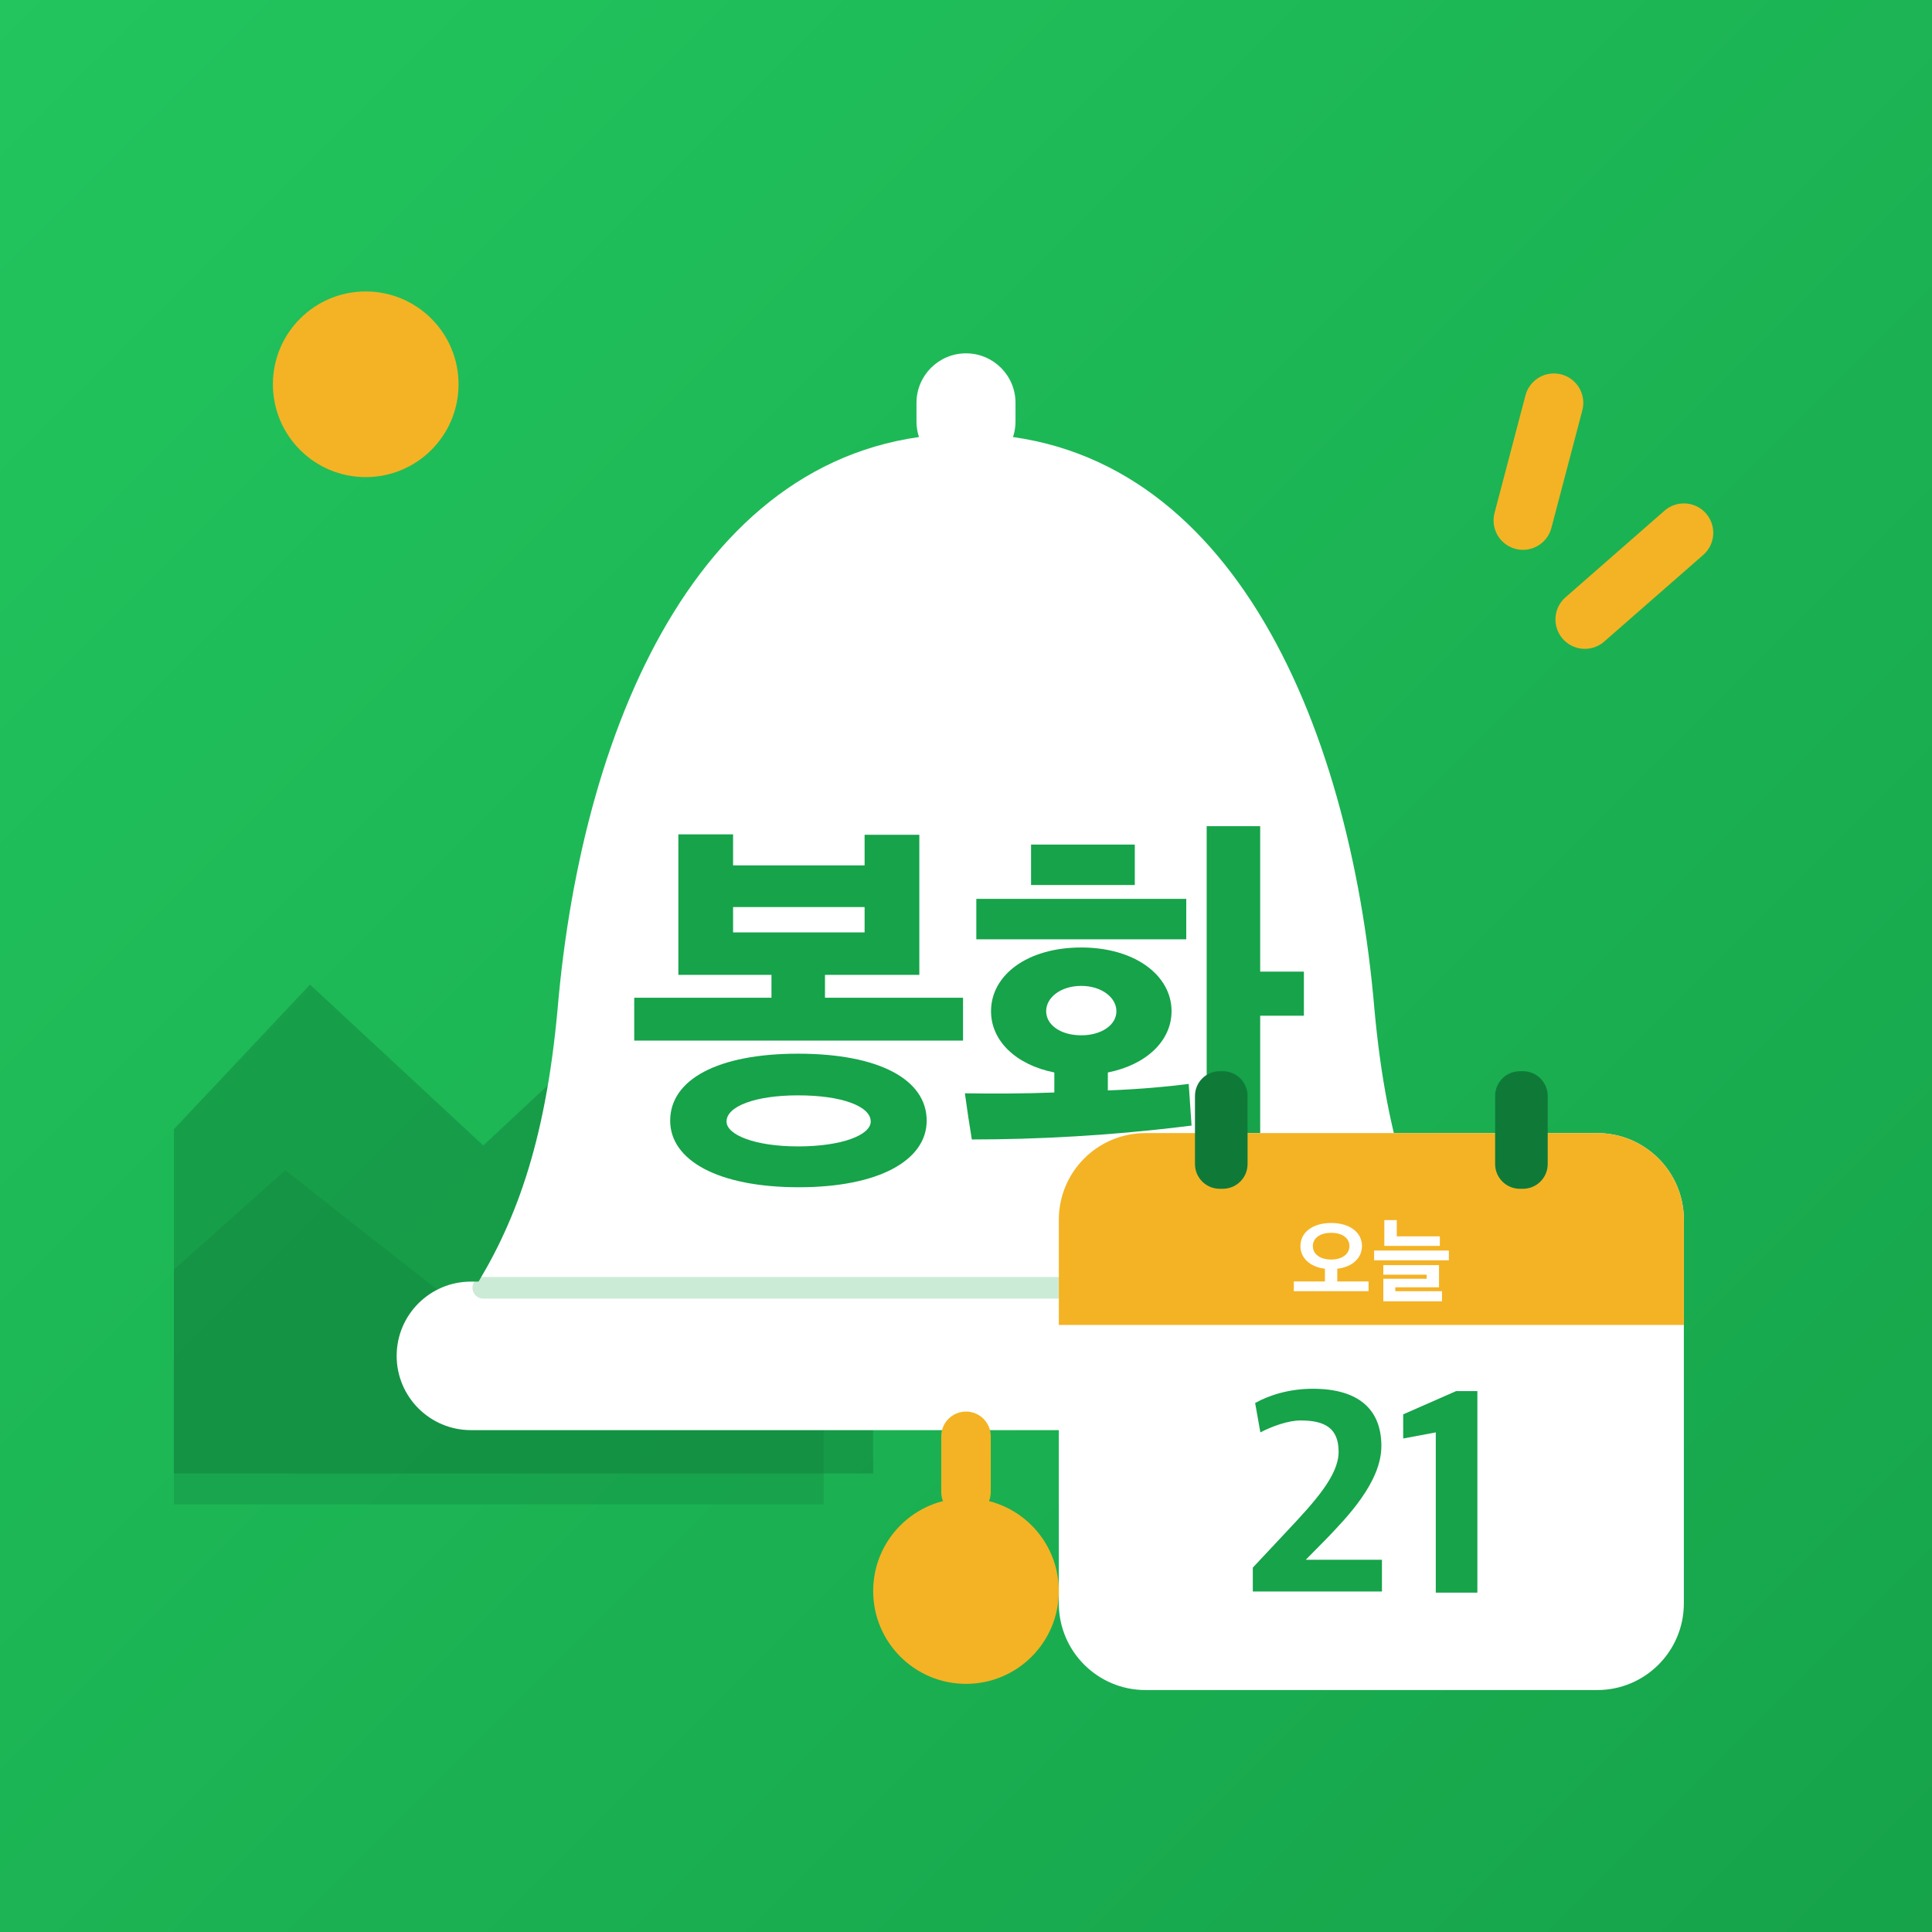
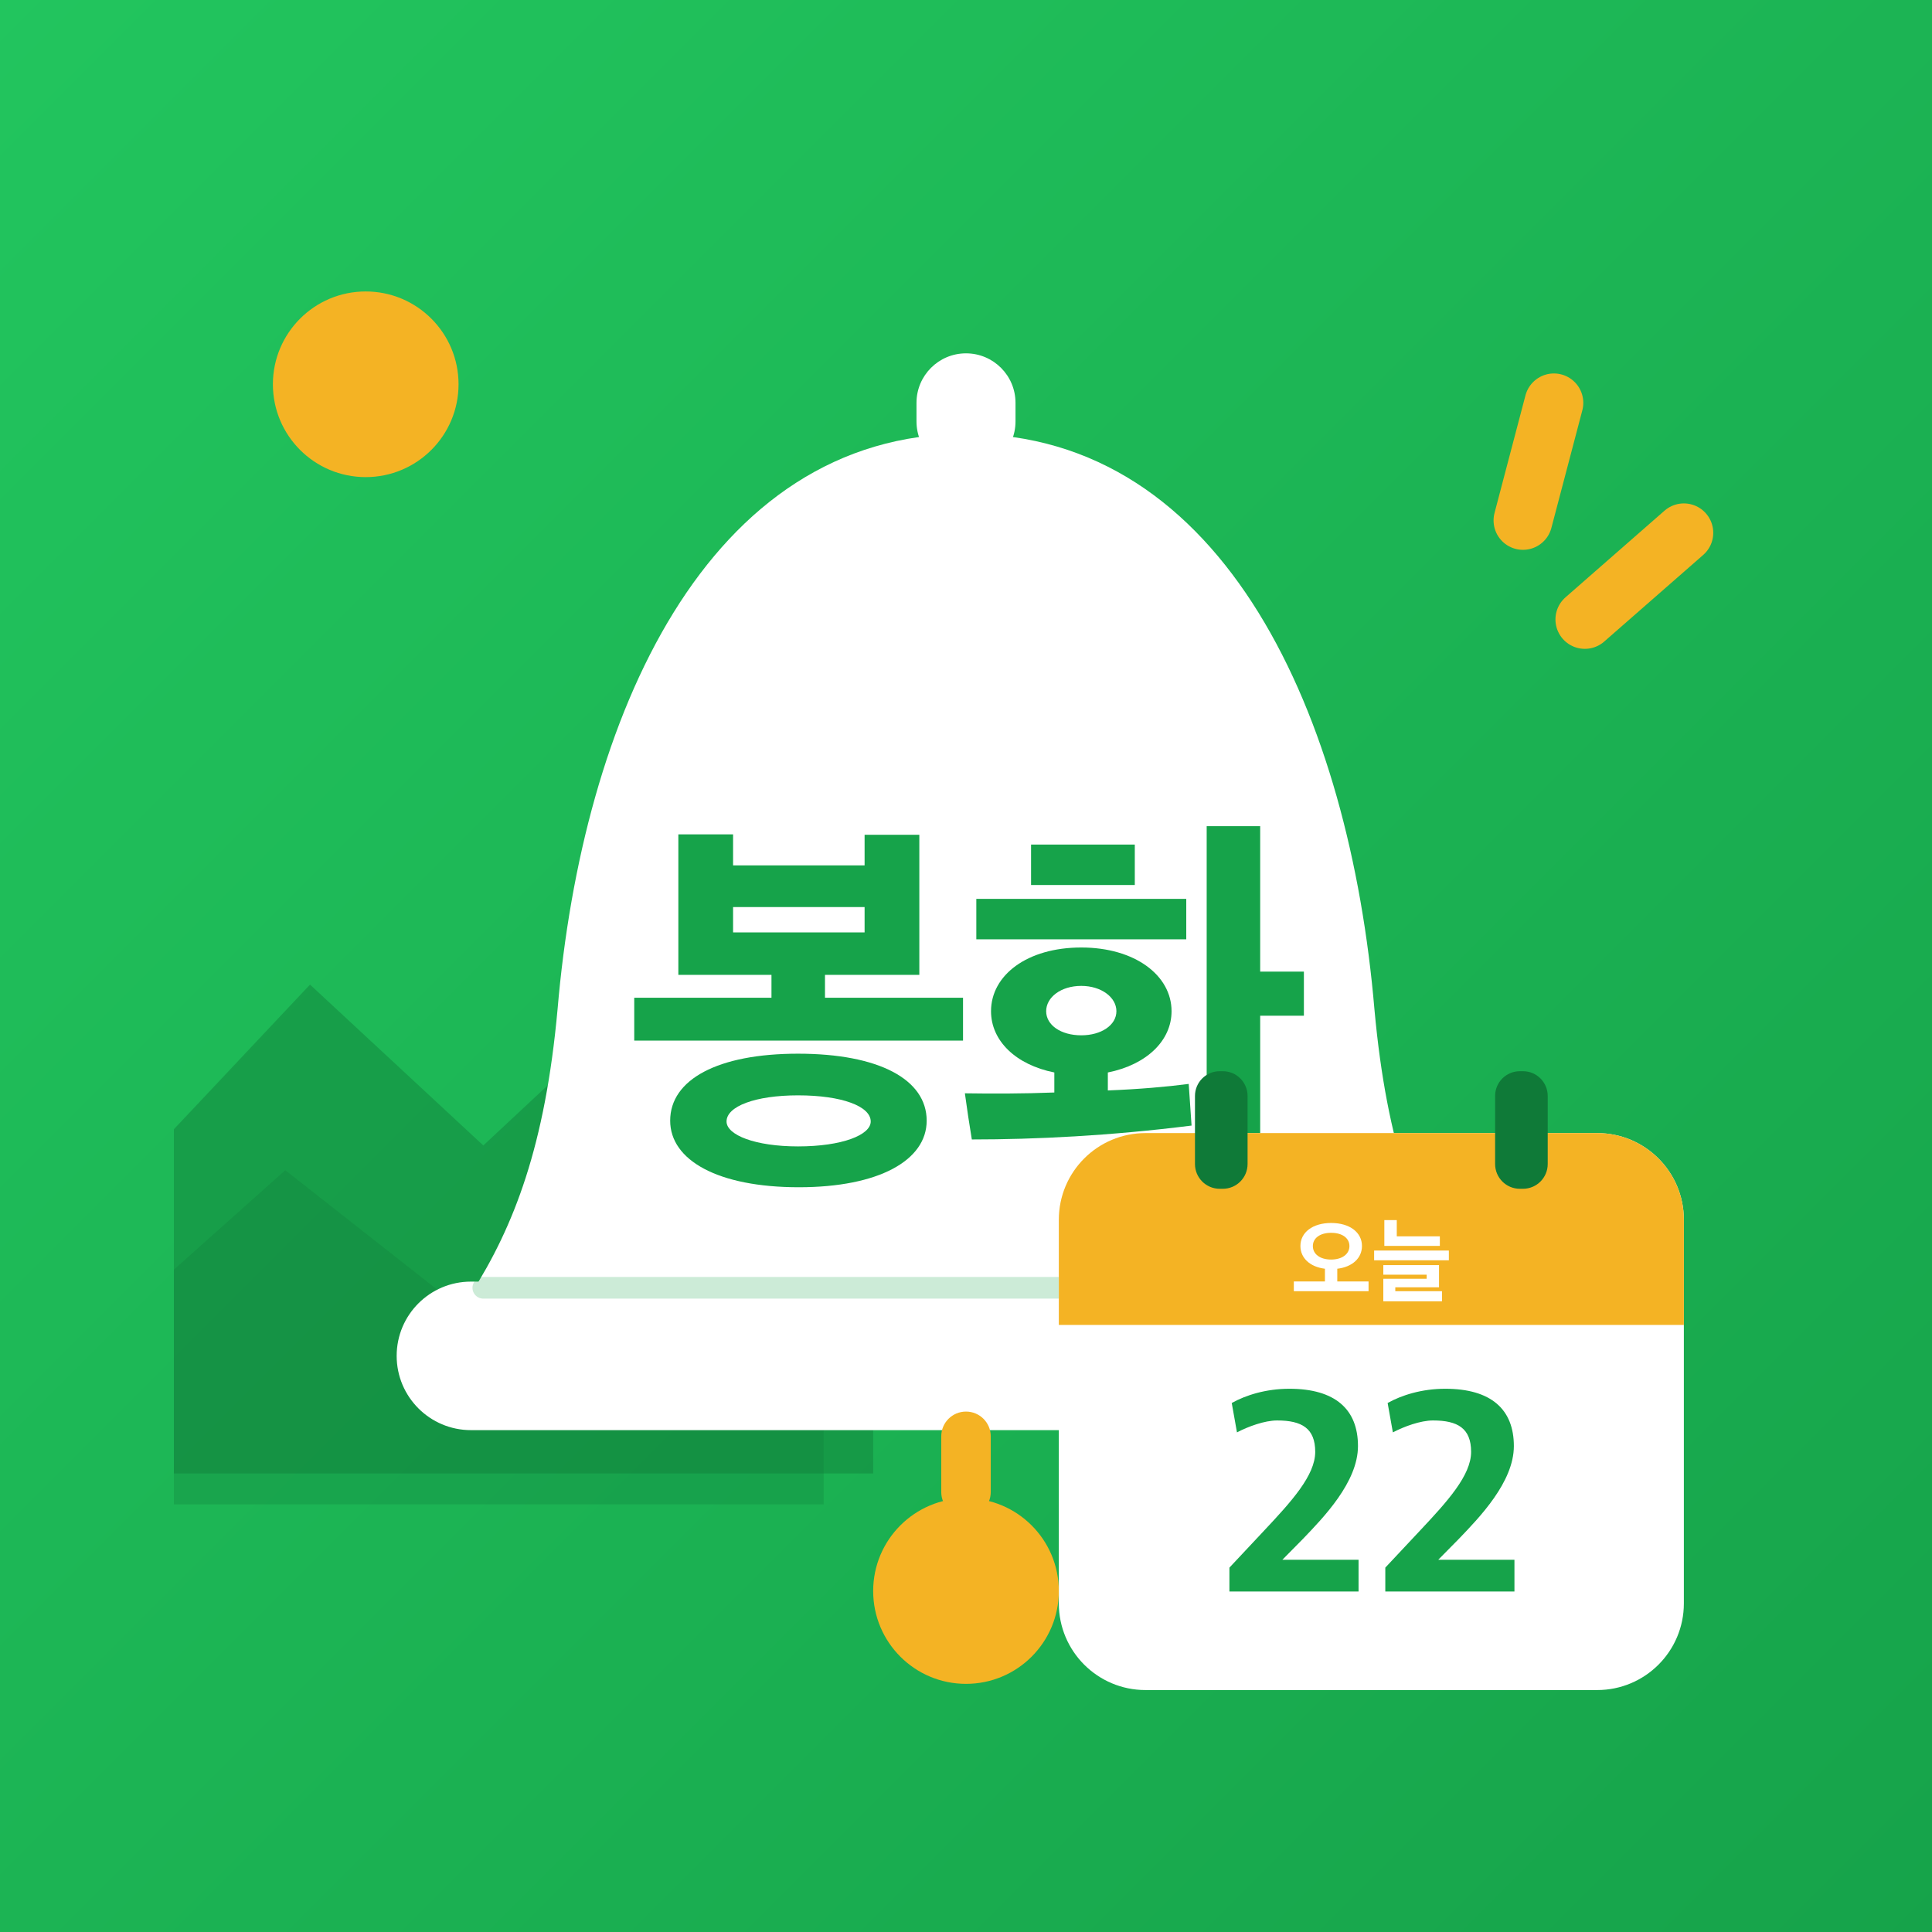
<svg xmlns="http://www.w3.org/2000/svg" viewBox="0 0 512 512">
  <defs>
    <linearGradient id="bg" x1="0" y1="0" x2="1" y2="1">
      <stop offset="0" stop-color="#22C55E" />
      <stop offset="1" stop-color="#16A34A" />
    </linearGradient>
    <clipPath id="round">
      <rect width="512" height="512" />
    </clipPath>
  </defs>
  <rect width="512" height="512" fill="url(#bg)" />
  <g transform="translate(256 256) scale(.82) translate(-256 -256)">
    <g clip-path="url(#round)">
      <circle cx="62" cy="68" r="30" fill="#F4B324" />
      <path d="M-20 330 L44 262 L100 314 L160 258 L226 330 L226 420 L-20 420Z" fill="#0F7A38" opacity=".42" />
      <path d="M-20 372 L36 322 L92 366 L146 320 L210 378 L210 430 L-20 430Z" fill="#0F7A38" opacity=".28" />
    </g>
    <g stroke="#F4B324" stroke-width="19" stroke-linecap="round">
      <path d="M446 74 L436 112" />
      <path d="M488 116 L456 144" />
    </g>
    <rect x="240" y="58" width="32" height="38" rx="16" fill="#fff" />
    <path d="M256 84c-84 0-124 92-132 186-4 44-14 70-28 92h320c-14-22-24-48-28-92-8-94-48-186-132-186Z" fill="#fff" />
    <rect x="72" y="358" width="368" height="48" rx="24" fill="#fff" />
    <path d="M100 360H412" stroke="#16A34A" stroke-width="7" stroke-linecap="round" opacity=".22" />
    <rect x="248" y="400" width="16" height="34" rx="8" fill="#F4B324" />
    <circle cx="256" cy="458" r="30" fill="#F4B324" />
    <path d="M835 287V392H497V448H728V791H594V716H272V792H138V448H366V392H30V287ZM746 91C746 192 629 255 431 255C235 255 118 192 118 91C118 -6 235 -72 433 -72C629 -72 746 -6 746 91ZM609 89C609 56 539 28 431 28C326 28 256 56 256 89C256 126 326 153 431 153C539 153 609 126 609 89ZM594 552H272V614H594Z" fill="#16A34A" transform="translate(144.82 318) scale(0.132 -0.132)" />
    <path d="M526 359C526 447 436 515 305 515C172 515 84 447 84 359C84 287 144 228 239 209V160C163 157 86 157 20 158C25 121 31 81 37 45C193 45 376 54 575 79L568 181C515 174 446 168 370 165V209C465 228 526 287 526 359ZM743 812H612V-79H743V348H850V456H743ZM562 535V634H48V535ZM182 668H436V767H182ZM391 359C391 325 354 300 305 300C255 300 219 325 219 359C219 393 255 421 305 421C354 421 391 393 391 359Z" fill="#16A34A" transform="translate(253.00 318) scale(0.132 -0.132)" />
    <g>
      <rect x="286" y="310" width="202" height="180" rx="28" fill="#fff" />
      <path d="M286 338a28 28 0 0 1 28-28h146a28 28 0 0 1 28 28v34H286Z" fill="#F4B324" />
      <rect x="330" y="290" width="17" height="38" rx="8" fill="#0F7A38" />
      <rect x="427" y="290" width="17" height="38" rx="8" fill="#0F7A38" />
      <path d="M835 30V135H498V272C661 291 764 387 764 517C764 663 633 765 432 765C232 765 101 663 101 517C101 388 203 292 365 272V135H30V30ZM629 516C629 430 550 371 432 371C312 371 235 430 235 516C235 602 312 659 432 659C552 659 629 602 629 516Z" fill="#fff" transform="translate(361.05 362) scale(0.03 -0.03)" />
      <path d="M738 518V621H274V796H140V518ZM835 363V468H30V363ZM761 -79V30H258V72H729V311H129V208H596V164H129V-79Z" fill="#fff" transform="translate(387.00 362) scale(0.03 -0.03)" />
-       <path d="M48 41H492V150H230L301 222C371 295 490 417 490 541C490 667 412 738 254 738C174 738 104 716 56 689L74 588C112 608 169 629 212 629C297 629 343 602 343 521C343 440 261 350 167 250L48 123Z" fill="#16A34A" transform="translate(344.18 462) scale(0.094 -0.094)" />
-       <path d="M141 37H284V730H211L29 650V567L141 588Z" fill="#16A34A" transform="translate(394.57 462) scale(0.094 -0.094)" />
+       <path d="M48 41H492V150H230L301 222C371 295 490 417 490 541C490 667 412 738 254 738C174 738 104 716 56 689L74 588C112 608 169 629 212 629C297 629 343 602 343 521C343 440 261 350 167 250L48 123Z" fill="#16A34A" transform="translate(336.62 462) scale(0.094 -0.094)" />
+       <path d="M48 41H492V150H230L301 222C371 295 490 417 490 541C490 667 412 738 254 738C174 738 104 716 56 689L74 588C112 608 169 629 212 629C297 629 343 602 343 521C343 440 261 350 167 250L48 123Z" fill="#16A34A" transform="translate(387.00 462) scale(0.094 -0.094)" />
    </g>
  </g>
</svg>
